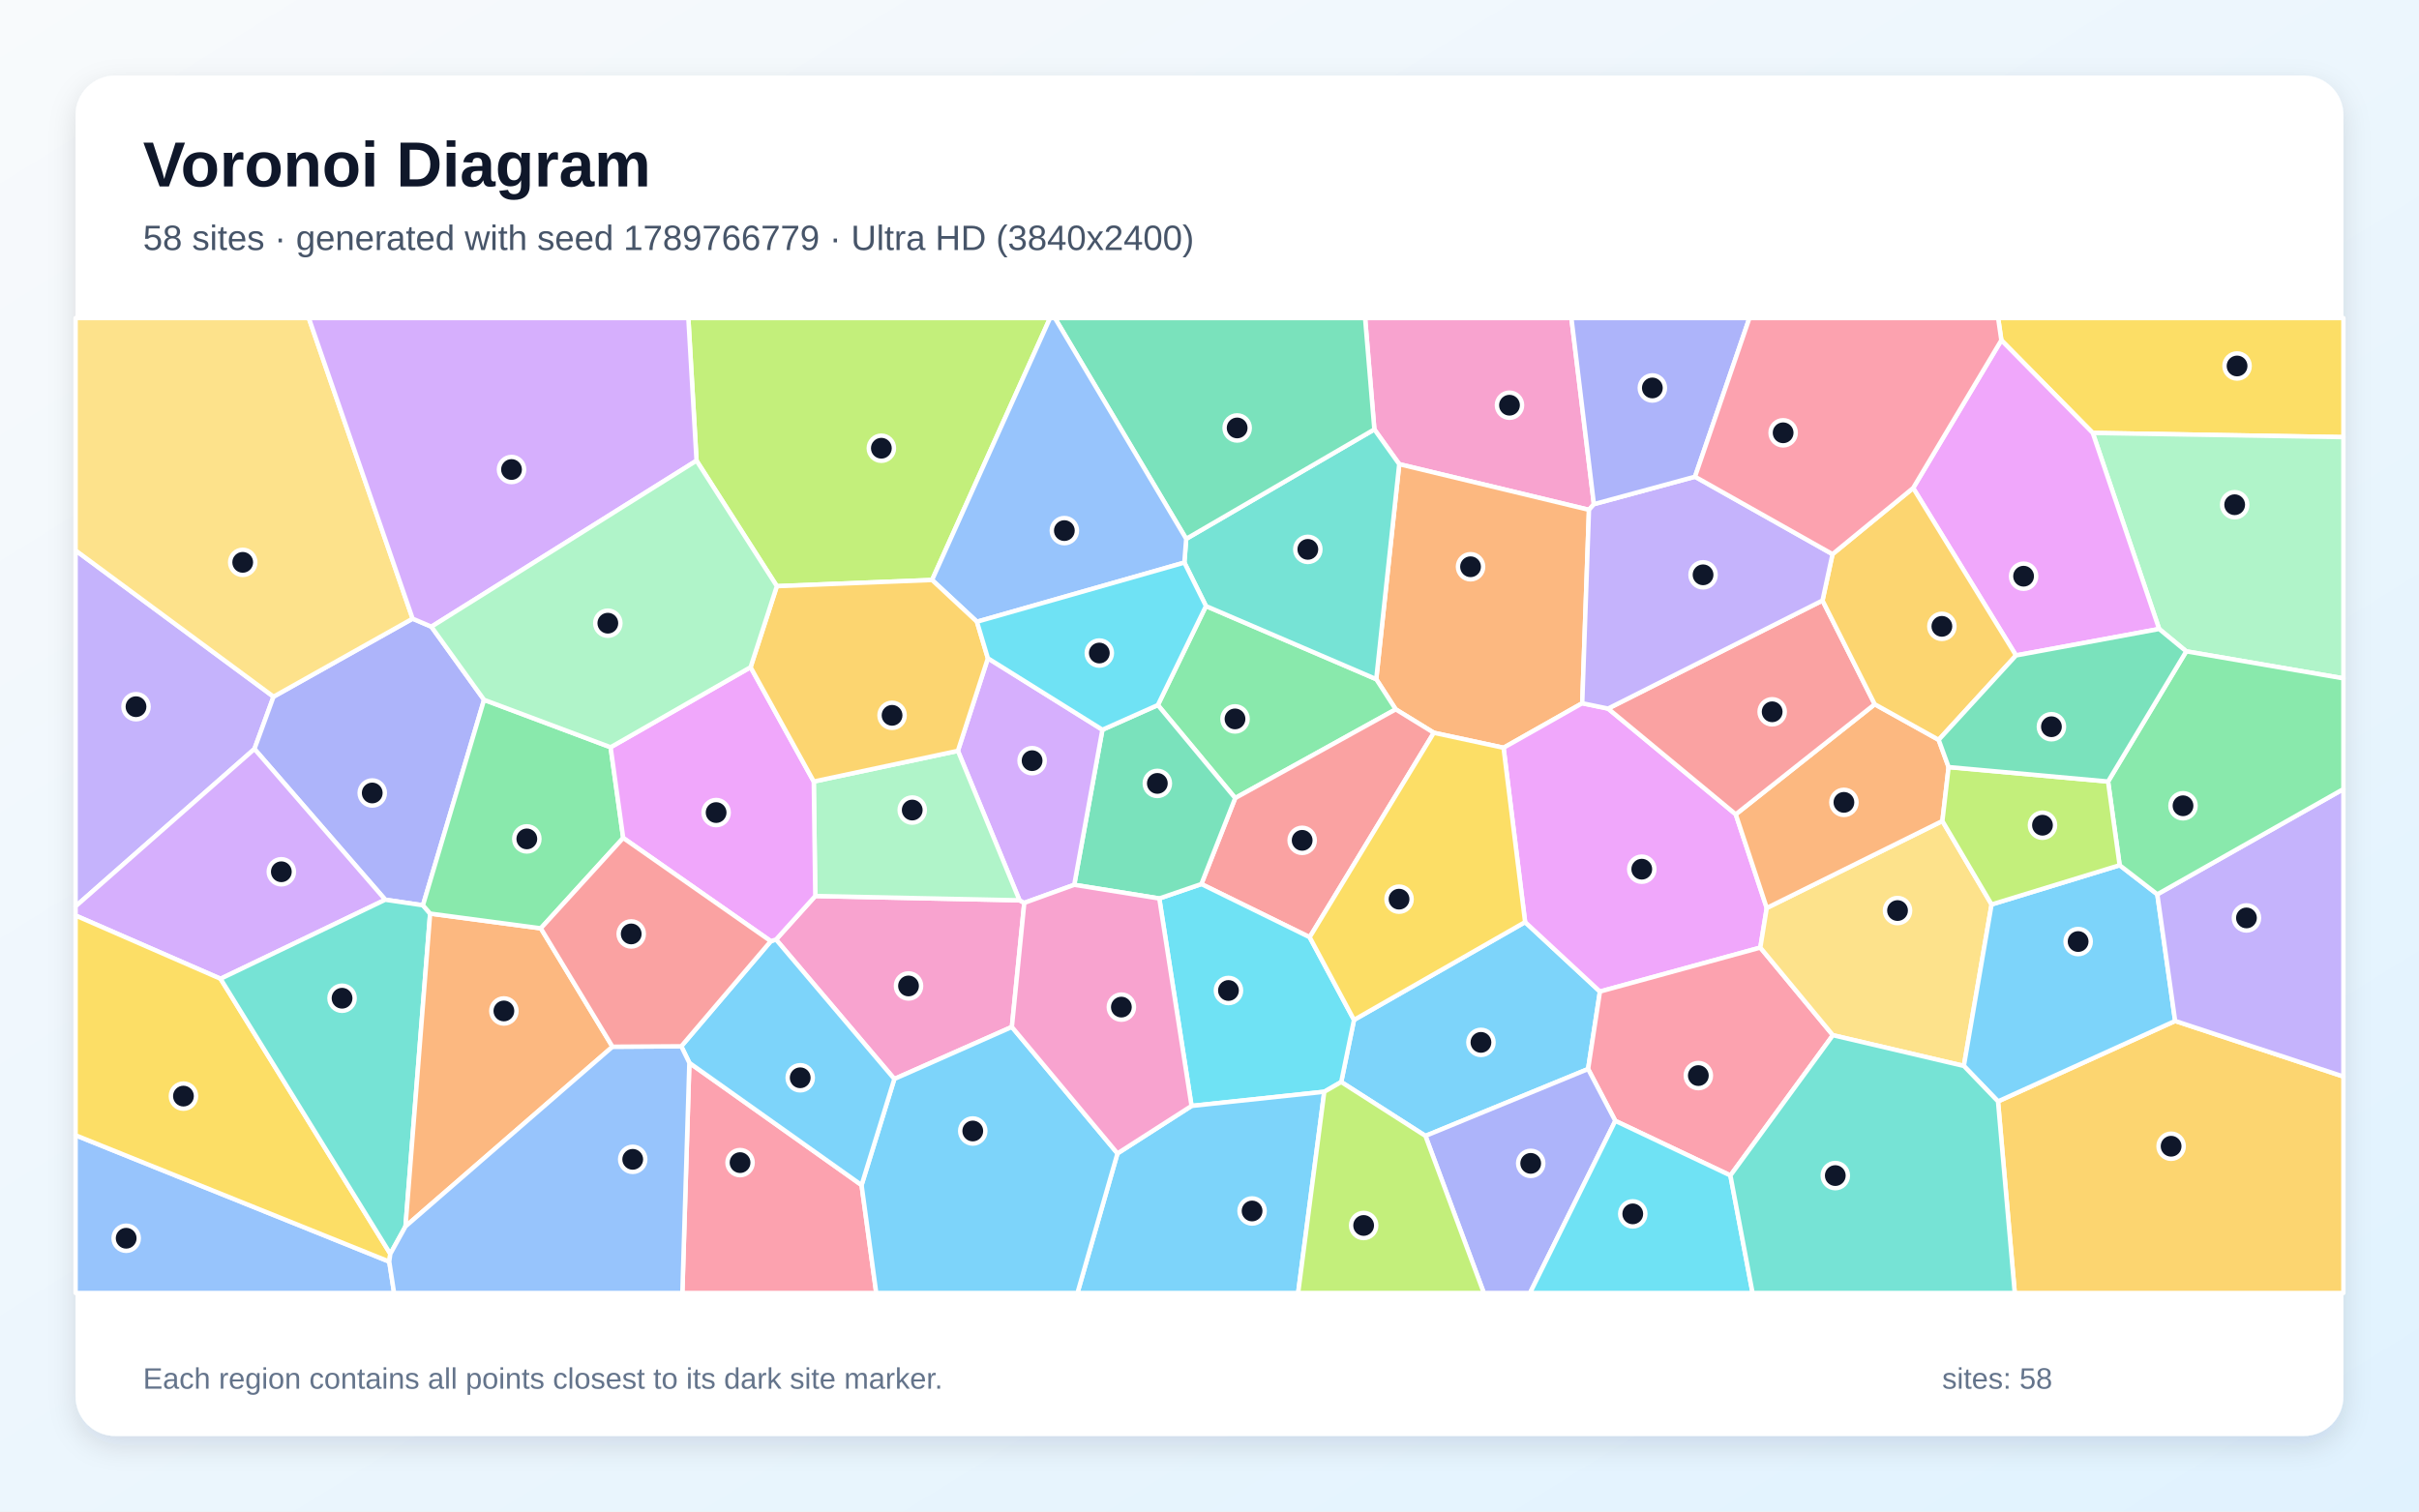
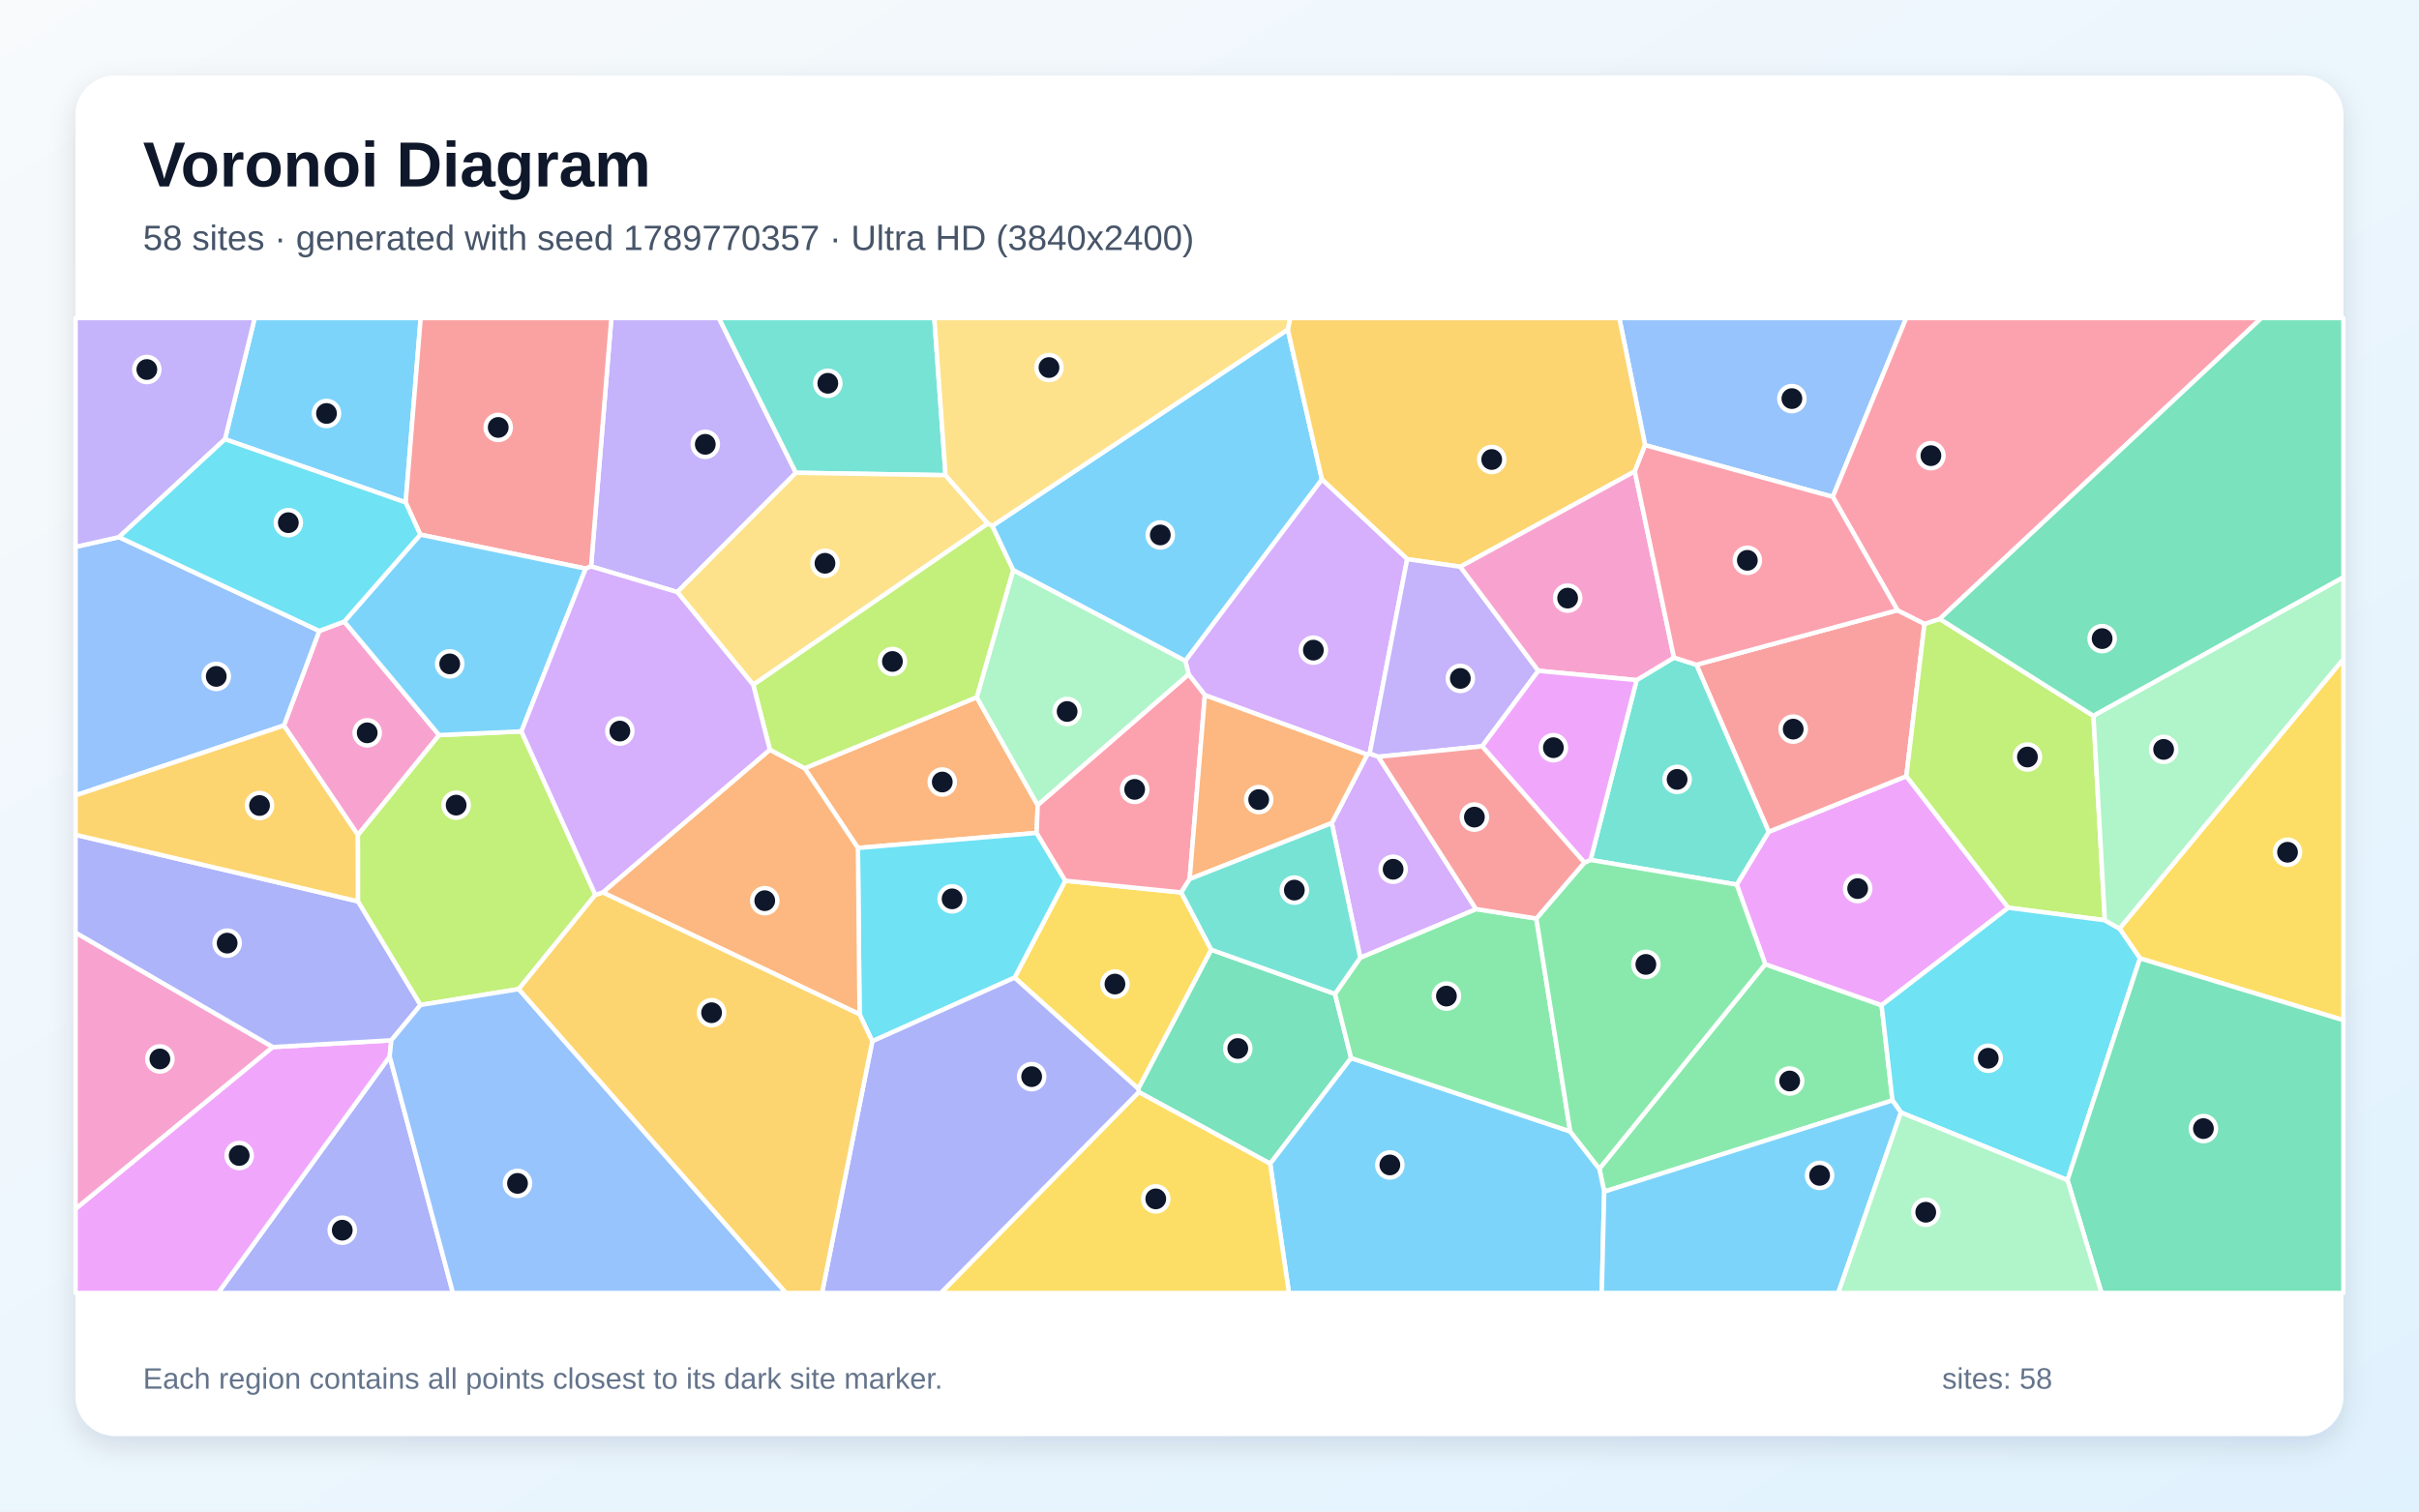
<svg xmlns="http://www.w3.org/2000/svg" width="3840" height="2400" viewBox="0 0 3840 2400" role="img" aria-labelledby="title description">
  <defs>
    <linearGradient id="background" x1="0" y1="0" x2="1" y2="1">
      <stop stop-color="#F8FAFC" />
      <stop offset="1" stop-color="#E0F2FE" />
    </linearGradient>
    <filter id="shadow" x="-5%" y="-5%" width="110%" height="110%">
      <feDropShadow dx="0" dy="15" stdDeviation="22" flood-color="#0F172A" flood-opacity=".12" />
    </filter>
  </defs>
  <rect width="3840" height="2400" fill="url(#background)" />
  <rect x="120" y="120" width="3600" height="2160" rx="63" fill="#FFFFFF" filter="url(#shadow)" />
  <g font-family="Arial, sans-serif">
    <text x="227" y="296" font-size="101" font-weight="700" fill="#0F172A">Voronoi Diagram</text>
-     <text x="227" y="397" font-size="56" fill="#475569">58 sites · generated with seed 1789766779 · Ultra HD (3840x2400)</text>
+     <text x="227" y="397" font-size="56" fill="#475569">58 sites · generated with seed 1789770357 · Ultra HD (3840x2400)</text>
  </g>
  <g stroke="#FFFFFF" stroke-width="7" stroke-linejoin="round">
-     <polygon points="2262.8,1803.6 2129.1,1718.0 2149.4,1619.4 2421.0,1464.1 2539.8,1574.4 2521.0,1697.4" fill="#38BDF8" fill-opacity="0.65" />
-     <polygon points="434.2,1106.2 403.9,1189.2 120.0,1439.1 120.0,874.0" fill="#A78BFA" fill-opacity="0.65" />
-     <polygon points="2530.2,800.5 2522.4,809.5 2221.2,737.0 2181.7,681.8 2167.0,505.0 2494.5,505.0" fill="#F472B6" fill-opacity="0.65" />
-     <polygon points="2511.7,1116.6 2386.8,1187.3 2276.1,1163.5 2215.6,1126.3 2184.7,1078.4 2221.2,737.0 2522.4,809.5" fill="#FB923C" fill-opacity="0.65" />
-     <polygon points="3322.1,687.4 3177.0,540.2 3171.9,505.0 3720.0,505.0 3720.0,694.1" fill="#FACC15" fill-opacity="0.65" />
-     <polygon points="1960.8,1267.2 1838.0,1119.5 1914.4,962.3 2184.7,1078.4 2215.6,1126.3" fill="#4ADE80" fill-opacity="0.65" />
-     <polygon points="1880.1,893.3 1883.0,855.6 2181.7,681.8 2221.2,737.0 2184.7,1078.4 1914.4,962.3" fill="#2DD4BF" fill-opacity="0.65" />
-     <polygon points="120.0,1802.6 617.9,2003.2 625.6,2053.0 120.0,2053.0" fill="#60A5FA" fill-opacity="0.65" />
-     <polygon points="2552.7,1125.1 2755.4,1293.0 2804.6,1441.7 2794.4,1504.6 2539.8,1574.4 2421.0,1464.1 2386.8,1187.3 2511.7,1116.6" fill="#E879F9" fill-opacity="0.65" />
-     <polygon points="2181.7,681.8 1883.0,855.6 1674.6,505.0 2167.0,505.0" fill="#34D399" fill-opacity="0.65" />
-     <polygon points="2079.0,1488.1 1907.1,1403.7 1960.8,1267.2 2215.6,1126.3 2276.1,1163.5" fill="#F87171" fill-opacity="0.65" />
-     <polygon points="684.8,995.1 768.4,1111.2 671.4,1437.4 611.6,1428.6 403.9,1189.2 434.2,1106.2 655.0,982.3" fill="#818CF8" fill-opacity="0.65" />
-     <polygon points="3171.7,1748.8 3452.9,1621.1 3720.0,1709.3 3720.0,2053.0 3198.3,2053.0" fill="#FBBF24" fill-opacity="0.65" />
-     <polygon points="1479.6,920.9 1233.2,930.7 1105.7,731.4 1092.7,505.0 1666.9,505.0" fill="#A3E635" fill-opacity="0.65" />
-     <polygon points="611.6,1428.6 350.1,1554.1 120.0,1453.7 120.0,1439.1 403.9,1189.2" fill="#C084FC" fill-opacity="0.65" />
-     <polygon points="2746.9,1866.4 2564.2,1779.7 2521.0,1697.4 2539.8,1574.4 2794.4,1504.6 2909.6,1643.7" fill="#FB7185" fill-opacity="0.65" />
-     <polygon points="2102.2,1733.5 1891.5,1756.0 1840.3,1426.6 1907.1,1403.7 2079.0,1488.1 2149.4,1619.4 2129.1,1718.0" fill="#22D3EE" fill-opacity="0.65" />
-     <polygon points="3470.5,1034.2 3427.5,998.7 3322.1,687.4 3720.0,694.1 3720.0,1077.1" fill="#86EFAC" fill-opacity="0.65" />
-     <polygon points="2909.6,1643.7 2794.4,1504.6 2804.6,1441.7 3083.4,1303.6 3161.5,1436.1 3117.5,1692.5" fill="#FCD34D" fill-opacity="0.65" />
-     <polygon points="1773.9,1831.4 1891.5,1756.0 2102.2,1733.5 2060.7,2053.0 1710.4,2053.0" fill="#38BDF8" fill-opacity="0.65" />
-     <polygon points="3364.8,1373.8 3424.6,1420.0 3452.9,1621.1 3171.7,1748.8 3117.5,1692.5 3161.5,1436.1" fill="#38BDF8" fill-opacity="0.65" />
-     <polygon points="3452.9,1621.1 3424.6,1420.0 3720.0,1252.9 3720.0,1709.3" fill="#A78BFA" fill-opacity="0.65" />
-     <polygon points="1606.3,1630.6 1419.7,1713.2 1231.9,1491.8 1294.2,1422.7 1618.4,1429.5 1626.0,1433.6" fill="#F472B6" fill-opacity="0.65" />
-     <polygon points="2976.0,1118.2 3077.5,1174.7 3093.3,1218.0 3083.4,1303.6 2804.6,1441.7 2755.4,1293.0" fill="#FB923C" fill-opacity="0.65" />
-     <polygon points="619.6,1990.9 617.9,2003.2 120.0,1802.6 120.0,1453.7 350.1,1554.1" fill="#FACC15" fill-opacity="0.65" />
-     <polygon points="3424.6,1420.0 3364.8,1373.8 3346.4,1240.9 3470.5,1034.2 3720.0,1077.1 3720.0,1252.9" fill="#4ADE80" fill-opacity="0.65" />
-     <polygon points="682.8,1450.6 643.7,1947.3 619.6,1990.9 350.1,1554.1 611.6,1428.6 671.4,1437.4" fill="#2DD4BF" fill-opacity="0.65" />
-     <polygon points="1883.0,855.6 1880.1,893.3 1550.8,987.2 1479.6,920.9 1666.9,505.0 1674.6,505.0" fill="#60A5FA" fill-opacity="0.65" />
-     <polygon points="3427.5,998.7 3200.3,1040.7 3037.0,774.9 3177.0,540.2 3322.1,687.4" fill="#E879F9" fill-opacity="0.65" />
-     <polygon points="1840.3,1426.6 1705.3,1404.9 1750.0,1158.7 1838.0,1119.5 1960.8,1267.2 1907.1,1403.7" fill="#34D399" fill-opacity="0.65" />
-     <polygon points="2893.1,953.5 2976.0,1118.2 2755.4,1293.0 2552.7,1125.1" fill="#F87171" fill-opacity="0.65" />
-     <polygon points="2262.8,1803.6 2521.0,1697.4 2564.2,1779.7 2428.8,2053.0 2355.5,2053.0" fill="#818CF8" fill-opacity="0.65" />
-     <polygon points="2909.0,879.9 3037.0,774.9 3200.3,1040.7 3077.5,1174.7 2976.0,1118.2 2893.1,953.5" fill="#FBBF24" fill-opacity="0.65" />
-     <polygon points="3346.4,1240.9 3364.8,1373.8 3161.5,1436.1 3083.4,1303.6 3093.3,1218.0" fill="#A3E635" fill-opacity="0.65" />
-     <polygon points="1750.0,1158.7 1705.3,1404.9 1626.0,1433.6 1618.4,1429.5 1520.6,1192.2 1568.2,1045.2" fill="#C084FC" fill-opacity="0.65" />
-     <polygon points="1094.3,1687.6 1367.7,1881.7 1391.0,2053.0 1083.2,2053.0" fill="#FB7185" fill-opacity="0.65" />
-     <polygon points="2564.2,1779.7 2746.9,1866.4 2782.1,2053.0 2428.8,2053.0" fill="#22D3EE" fill-opacity="0.65" />
-     <polygon points="1520.6,1192.2 1618.4,1429.5 1294.2,1422.7 1291.8,1240.9" fill="#86EFAC" fill-opacity="0.65" />
-     <polygon points="655.0,982.3 434.2,1106.2 120.0,874.0 120.0,505.0 490.2,505.0" fill="#FCD34D" fill-opacity="0.65" />
-     <polygon points="1367.7,1881.7 1419.7,1713.2 1606.3,1630.6 1773.9,1831.4 1710.4,2053.0 1391.0,2053.0" fill="#38BDF8" fill-opacity="0.65" />
-     <polygon points="1367.7,1881.7 1094.3,1687.6 1081.5,1661.3 1223.6,1494.4 1231.9,1491.8 1419.7,1713.2" fill="#38BDF8" fill-opacity="0.65" />
-     <polygon points="2690.7,756.9 2909.0,879.9 2893.1,953.5 2552.7,1125.1 2511.7,1116.6 2522.4,809.5 2530.2,800.5" fill="#A78BFA" fill-opacity="0.65" />
-     <polygon points="1606.3,1630.6 1626.0,1433.6 1705.3,1404.9 1840.3,1426.6 1891.5,1756.0 1773.9,1831.4" fill="#F472B6" fill-opacity="0.65" />
-     <polygon points="972.3,1662.0 643.7,1947.3 682.8,1450.6 858.5,1474.0" fill="#FB923C" fill-opacity="0.65" />
-     <polygon points="2079.0,1488.1 2276.1,1163.5 2386.8,1187.3 2421.0,1464.1 2149.4,1619.4" fill="#FACC15" fill-opacity="0.65" />
-     <polygon points="969.3,1186.5 989.3,1330.5 858.5,1474.0 682.8,1450.6 671.4,1437.4 768.4,1111.2" fill="#4ADE80" fill-opacity="0.65" />
-     <polygon points="2746.9,1866.4 2909.6,1643.7 3117.5,1692.5 3171.7,1748.8 3198.3,2053.0 2782.1,2053.0" fill="#2DD4BF" fill-opacity="0.65" />
-     <polygon points="617.9,2003.2 619.6,1990.9 643.7,1947.3 972.3,1662.0 1081.5,1661.3 1094.3,1687.6 1083.2,2053.0 625.6,2053.0" fill="#60A5FA" fill-opacity="0.65" />
-     <polygon points="1191.5,1059.4 1291.8,1240.9 1294.2,1422.7 1231.9,1491.8 1223.6,1494.4 989.3,1330.5 969.3,1186.5" fill="#E879F9" fill-opacity="0.65" />
-     <polygon points="3346.4,1240.9 3093.3,1218.0 3077.5,1174.7 3200.3,1040.7 3427.5,998.7 3470.5,1034.2" fill="#34D399" fill-opacity="0.65" />
-     <polygon points="1223.6,1494.4 1081.5,1661.3 972.3,1662.0 858.5,1474.0 989.3,1330.5" fill="#F87171" fill-opacity="0.65" />
-     <polygon points="2690.7,756.9 2530.2,800.5 2494.5,505.0 2777.1,505.0" fill="#818CF8" fill-opacity="0.65" />
-     <polygon points="1568.2,1045.2 1520.6,1192.2 1291.8,1240.9 1191.5,1059.4 1233.2,930.7 1479.6,920.9 1550.8,987.2" fill="#FBBF24" fill-opacity="0.65" />
-     <polygon points="2102.2,1733.5 2129.1,1718.0 2262.8,1803.6 2355.5,2053.0 2060.7,2053.0" fill="#A3E635" fill-opacity="0.65" />
-     <polygon points="1105.7,731.4 684.8,995.1 655.0,982.3 490.2,505.0 1092.7,505.0" fill="#C084FC" fill-opacity="0.65" />
-     <polygon points="3177.0,540.2 3037.0,774.9 2909.0,879.9 2690.7,756.9 2777.1,505.0 3171.9,505.0" fill="#FB7185" fill-opacity="0.65" />
-     <polygon points="1750.0,1158.7 1568.2,1045.2 1550.8,987.2 1880.1,893.3 1914.4,962.3 1838.0,1119.5" fill="#22D3EE" fill-opacity="0.65" />
-     <polygon points="1191.5,1059.4 969.3,1186.5 768.4,1111.2 684.8,995.1 1105.7,731.4 1233.2,930.7" fill="#86EFAC" fill-opacity="0.65" />
+     <polygon points="1575.1,835.1 2044.3,523.2 2098.5,761.3 1881.6,1049.5 1608.3,905.3" fill="#38BDF8" fill-opacity="0.65" />
+     <polygon points="1263.5,750.7 1075.2,940.1 938.3,899.4 970.5,505.0 1141.2,505.0" fill="#A78BFA" fill-opacity="0.65" />
+     <polygon points="546.5,986.9 697.1,1167.2 568.2,1325.9 450.6,1152.0 506.8,1001.8" fill="#F472B6" fill-opacity="0.65" />
+     <polygon points="1277.3,1219.9 1550.5,1107.1 1647.3,1278.5 1645.6,1322.5 1361.9,1346.4" fill="#FB923C" fill-opacity="0.65" />
+     <polygon points="1610.6,1552.3 1691.1,1398.4 1875.1,1417.0 1922.8,1508.0 1807.0,1728.8" fill="#FACC15" fill-opacity="0.65" />
+     <polygon points="2546.6,1892.1 2538.9,1855.7 2802.2,1530.9 2986.9,1596.1 3004.2,1747.2" fill="#4ADE80" fill-opacity="0.65" />
+     <polygon points="1501.0,754.5 1263.5,750.7 1141.2,505.0 1483.2,505.0" fill="#2DD4BF" fill-opacity="0.65" />
+     <polygon points="2909.4,788.9 2611.5,706.8 2570.5,505.0 3026.0,505.0" fill="#60A5FA" fill-opacity="0.65" />
+     <polygon points="3188.1,1441.3 2986.9,1596.1 2802.2,1530.9 2756.9,1404.6 2807.7,1320.7 3026.2,1232.4" fill="#E879F9" fill-opacity="0.65" />
+     <polygon points="1807.7,1734.0 1807.0,1728.8 1922.8,1508.0 2119.2,1578.1 2144.8,1680.0 2016.3,1847.7" fill="#34D399" fill-opacity="0.65" />
+     <polygon points="3012.1,968.9 3055.0,990.5 3026.2,1232.4 2807.7,1320.7 2692.9,1055.5" fill="#F87171" fill-opacity="0.65" />
+     <polygon points="618.6,1677.4 719.0,2053.0 346.2,2053.0" fill="#818CF8" fill-opacity="0.65" />
+     <polygon points="2611.5,706.8 2595.1,748.4 2318.2,899.9 2233.8,887.8 2098.5,761.3 2044.3,523.2 2048.1,505.0 2570.5,505.0" fill="#FBBF24" fill-opacity="0.65" />
+     <polygon points="3323.2,1136.7 3341.3,1461.2 3188.1,1441.3 3026.2,1232.4 3055.0,990.5 3079.3,982.7" fill="#A3E635" fill-opacity="0.65" />
+     <polygon points="2233.8,887.8 2174.2,1196.8 2170.4,1198.2 1912.7,1103.8 1886.9,1070.8 1881.6,1049.5 2098.5,761.3" fill="#C084FC" fill-opacity="0.65" />
+     <polygon points="3079.3,982.7 3055.0,990.5 3012.1,968.9 2909.4,788.9 3026.0,505.0 3589.9,505.0" fill="#FB7185" fill-opacity="0.65" />
+     <polygon points="1384.7,1653.3 1364.5,1610.5 1361.9,1346.4 1645.6,1322.5 1691.1,1398.4 1610.6,1552.3" fill="#22D3EE" fill-opacity="0.65" />
+     <polygon points="1886.9,1070.8 1647.3,1278.5 1550.5,1107.1 1608.3,905.3 1881.6,1049.5" fill="#86EFAC" fill-opacity="0.65" />
+     <polygon points="1195.7,1087.4 1075.2,940.1 1263.5,750.7 1501.0,754.5 1568.2,831.4" fill="#FCD34D" fill-opacity="0.65" />
+     <polygon points="644.0,797.8 357.1,697.4 404.3,505.0 667.8,505.0" fill="#38BDF8" fill-opacity="0.65" />
+     <polygon points="2016.3,1847.7 2144.8,1680.0 2492.6,1796.5 2538.9,1855.7 2546.6,1892.1 2542.7,2053.0 2046.1,2053.0" fill="#38BDF8" fill-opacity="0.65" />
+     <polygon points="2442.0,1065.1 2352.8,1185.0 2188.0,1201.6 2174.2,1196.8 2233.8,887.8 2318.2,899.9" fill="#A78BFA" fill-opacity="0.65" />
+     <polygon points="433.2,1662.5 120.0,1919.6 120.0,1480.8" fill="#F472B6" fill-opacity="0.65" />
+     <polygon points="956.8,1417.0 1222.1,1190.4 1277.3,1219.9 1361.9,1346.4 1364.5,1610.5" fill="#FB923C" fill-opacity="0.65" />
+     <polygon points="3397.1,1521.7 3364.5,1474.4 3720.0,1046.2 3720.0,1619.9" fill="#FACC15" fill-opacity="0.65" />
+     <polygon points="2438.8,1458.4 2492.6,1796.5 2144.8,1680.0 2119.2,1578.1 2159.3,1520.6 2343.1,1443.4" fill="#4ADE80" fill-opacity="0.65" />
+     <polygon points="2524.9,1365.4 2598.0,1079.9 2657.3,1044.1 2692.9,1055.5 2807.7,1320.7 2756.9,1404.6" fill="#2DD4BF" fill-opacity="0.65" />
+     <polygon points="188.9,852.8 506.8,1001.8 450.6,1152.0 120.0,1262.9 120.0,868.3" fill="#60A5FA" fill-opacity="0.65" />
+     <polygon points="120.0,1919.6 433.2,1662.5 621.2,1651.8 618.6,1677.4 346.2,2053.0 120.0,2053.0" fill="#E879F9" fill-opacity="0.65" />
+     <polygon points="3323.2,1136.7 3079.3,982.7 3589.9,505.0 3720.0,505.0 3720.0,916.7" fill="#34D399" fill-opacity="0.65" />
+     <polygon points="929.8,902.8 667.2,848.9 644.0,797.8 667.8,505.0 970.5,505.0 938.3,899.4" fill="#F87171" fill-opacity="0.65" />
+     <polygon points="667.6,1595.7 621.2,1651.8 433.2,1662.5 120.0,1480.8 120.0,1325.5 568.4,1431.2" fill="#818CF8" fill-opacity="0.65" />
+     <polygon points="568.4,1431.2 120.0,1325.5 120.0,1262.9 450.6,1152.0 568.2,1325.9" fill="#FBBF24" fill-opacity="0.65" />
+     <polygon points="827.7,1161.3 945.1,1420.8 823.4,1570.5 667.6,1595.7 568.4,1431.2 568.2,1325.9 697.1,1167.2" fill="#A3E635" fill-opacity="0.65" />
+     <polygon points="2343.1,1443.4 2159.3,1520.6 2114.1,1306.9 2170.4,1198.2 2174.2,1196.8 2188.0,1201.6" fill="#C084FC" fill-opacity="0.65" />
+     <polygon points="1886.9,1070.8 1912.7,1103.8 1888.5,1395.8 1875.1,1417.0 1691.1,1398.4 1645.6,1322.5 1647.3,1278.5" fill="#FB7185" fill-opacity="0.65" />
+     <polygon points="3017.6,1766.4 3004.2,1747.2 2986.9,1596.1 3188.1,1441.3 3341.3,1461.2 3364.5,1474.4 3397.1,1521.7 3282.0,1873.8" fill="#22D3EE" fill-opacity="0.65" />
+     <polygon points="3364.5,1474.4 3341.3,1461.2 3323.2,1136.7 3720.0,916.7 3720.0,1046.2" fill="#86EFAC" fill-opacity="0.65" />
+     <polygon points="2044.3,523.2 1575.1,835.1 1568.2,831.4 1501.0,754.5 1483.2,505.0 2048.1,505.0" fill="#FCD34D" fill-opacity="0.65" />
+     <polygon points="2546.6,1892.1 3004.2,1747.2 3017.6,1766.4 2918.1,2053.0 2542.7,2053.0" fill="#38BDF8" fill-opacity="0.65" />
+     <polygon points="827.7,1161.3 697.1,1167.2 546.5,986.9 667.2,848.9 929.8,902.8" fill="#38BDF8" fill-opacity="0.65" />
+     <polygon points="357.1,697.4 188.9,852.8 120.0,868.3 120.0,505.0 404.3,505.0" fill="#A78BFA" fill-opacity="0.65" />
+     <polygon points="2657.3,1044.1 2598.0,1079.9 2442.0,1065.1 2318.2,899.9 2595.1,748.4" fill="#F472B6" fill-opacity="0.65" />
+     <polygon points="1888.5,1395.8 1912.7,1103.8 2170.4,1198.2 2114.1,1306.9" fill="#FB923C" fill-opacity="0.65" />
+     <polygon points="1807.7,1734.0 2016.3,1847.7 2046.1,2053.0 1493.5,2053.0" fill="#FACC15" fill-opacity="0.65" />
+     <polygon points="2492.6,1796.5 2438.8,1458.4 2515.1,1369.6 2524.9,1365.4 2756.9,1404.6 2802.2,1530.9 2538.9,1855.7" fill="#4ADE80" fill-opacity="0.65" />
+     <polygon points="2114.1,1306.9 2159.3,1520.6 2119.2,1578.1 1922.8,1508.0 1875.1,1417.0 1888.5,1395.8" fill="#2DD4BF" fill-opacity="0.65" />
+     <polygon points="618.6,1677.4 621.2,1651.8 667.6,1595.7 823.4,1570.5 1247.8,2053.0 719.0,2053.0" fill="#60A5FA" fill-opacity="0.65" />
+     <polygon points="2598.0,1079.9 2524.9,1365.4 2515.1,1369.6 2352.8,1185.0 2442.0,1065.1" fill="#E879F9" fill-opacity="0.65" />
+     <polygon points="3282.0,1873.8 3397.1,1521.7 3720.0,1619.9 3720.0,2053.0 3336.0,2053.0" fill="#34D399" fill-opacity="0.65" />
+     <polygon points="2188.0,1201.6 2352.8,1185.0 2515.1,1369.6 2438.8,1458.4 2343.1,1443.4" fill="#F87171" fill-opacity="0.65" />
+     <polygon points="1384.7,1653.3 1610.6,1552.3 1807.0,1728.8 1807.7,1734.0 1493.5,2053.0 1304.9,2053.0" fill="#818CF8" fill-opacity="0.65" />
+     <polygon points="823.4,1570.5 945.1,1420.8 956.8,1417.0 1364.5,1610.5 1384.7,1653.3 1304.9,2053.0 1247.8,2053.0" fill="#FBBF24" fill-opacity="0.65" />
+     <polygon points="1550.5,1107.1 1277.3,1219.9 1222.1,1190.4 1195.7,1087.4 1568.2,831.4 1575.1,835.1 1608.3,905.3" fill="#A3E635" fill-opacity="0.65" />
+     <polygon points="1222.1,1190.4 956.8,1417.0 945.1,1420.8 827.7,1161.3 929.8,902.8 938.3,899.4 1075.2,940.1 1195.7,1087.4" fill="#C084FC" fill-opacity="0.65" />
+     <polygon points="3012.1,968.9 2692.9,1055.5 2657.3,1044.1 2595.1,748.4 2611.5,706.8 2909.4,788.9" fill="#FB7185" fill-opacity="0.65" />
+     <polygon points="667.2,848.9 546.5,986.9 506.8,1001.8 188.9,852.8 357.1,697.4 644.0,797.8" fill="#22D3EE" fill-opacity="0.65" />
+     <polygon points="3017.6,1766.4 3282.0,1873.8 3336.0,2053.0 2918.1,2053.0" fill="#86EFAC" fill-opacity="0.65" />
  </g>
  <g>
-     <circle cx="2350.9" cy="1655.1" r="20" fill="#0F172A" stroke="#FFFFFF" stroke-width="7" />
-     <circle cx="215.9" cy="1122.1" r="20" fill="#0F172A" stroke="#FFFFFF" stroke-width="7" />
-     <circle cx="2396.2" cy="643.4" r="20" fill="#0F172A" stroke="#FFFFFF" stroke-width="7" />
-     <circle cx="2334.4" cy="899.9" r="20" fill="#0F172A" stroke="#FFFFFF" stroke-width="7" />
-     <circle cx="3551.2" cy="581.1" r="20" fill="#0F172A" stroke="#FFFFFF" stroke-width="7" />
-     <circle cx="1960.5" cy="1141.5" r="20" fill="#0F172A" stroke="#FFFFFF" stroke-width="7" />
-     <circle cx="2076.1" cy="872.3" r="20" fill="#0F172A" stroke="#FFFFFF" stroke-width="7" />
-     <circle cx="200.3" cy="1966.1" r="20" fill="#0F172A" stroke="#FFFFFF" stroke-width="7" />
-     <circle cx="2606.2" cy="1380.1" r="20" fill="#0F172A" stroke="#FFFFFF" stroke-width="7" />
-     <circle cx="1963.9" cy="679.5" r="20" fill="#0F172A" stroke="#FFFFFF" stroke-width="7" />
-     <circle cx="2067.1" cy="1334.3" r="20" fill="#0F172A" stroke="#FFFFFF" stroke-width="7" />
-     <circle cx="590.9" cy="1259.1" r="20" fill="#0F172A" stroke="#FFFFFF" stroke-width="7" />
-     <circle cx="3446.5" cy="1820.0" r="20" fill="#0F172A" stroke="#FFFFFF" stroke-width="7" />
-     <circle cx="1399.1" cy="711.7" r="20" fill="#0F172A" stroke="#FFFFFF" stroke-width="7" />
-     <circle cx="446.6" cy="1384.2" r="20" fill="#0F172A" stroke="#FFFFFF" stroke-width="7" />
-     <circle cx="2696.0" cy="1707.8" r="20" fill="#0F172A" stroke="#FFFFFF" stroke-width="7" />
-     <circle cx="1950.1" cy="1572.7" r="20" fill="#0F172A" stroke="#FFFFFF" stroke-width="7" />
-     <circle cx="3547.4" cy="801.4" r="20" fill="#0F172A" stroke="#FFFFFF" stroke-width="7" />
-     <circle cx="3012.2" cy="1445.8" r="20" fill="#0F172A" stroke="#FFFFFF" stroke-width="7" />
-     <circle cx="1987.6" cy="1922.8" r="20" fill="#0F172A" stroke="#FFFFFF" stroke-width="7" />
-     <circle cx="3298.9" cy="1495.0" r="20" fill="#0F172A" stroke="#FFFFFF" stroke-width="7" />
-     <circle cx="3566.1" cy="1457.5" r="20" fill="#0F172A" stroke="#FFFFFF" stroke-width="7" />
-     <circle cx="1442.2" cy="1565.5" r="20" fill="#0F172A" stroke="#FFFFFF" stroke-width="7" />
-     <circle cx="2927.1" cy="1274.0" r="20" fill="#0F172A" stroke="#FFFFFF" stroke-width="7" />
-     <circle cx="291.2" cy="1740.4" r="20" fill="#0F172A" stroke="#FFFFFF" stroke-width="7" />
-     <circle cx="3465.4" cy="1279.4" r="20" fill="#0F172A" stroke="#FFFFFF" stroke-width="7" />
-     <circle cx="543.0" cy="1585.0" r="20" fill="#0F172A" stroke="#FFFFFF" stroke-width="7" />
-     <circle cx="1689.6" cy="842.5" r="20" fill="#0F172A" stroke="#FFFFFF" stroke-width="7" />
-     <circle cx="3212.3" cy="914.9" r="20" fill="#0F172A" stroke="#FFFFFF" stroke-width="7" />
-     <circle cx="1837.2" cy="1243.9" r="20" fill="#0F172A" stroke="#FFFFFF" stroke-width="7" />
-     <circle cx="2813.2" cy="1130.2" r="20" fill="#0F172A" stroke="#FFFFFF" stroke-width="7" />
-     <circle cx="2429.9" cy="1847.2" r="20" fill="#0F172A" stroke="#FFFFFF" stroke-width="7" />
-     <circle cx="3082.6" cy="994.5" r="20" fill="#0F172A" stroke="#FFFFFF" stroke-width="7" />
-     <circle cx="3242.3" cy="1310.3" r="20" fill="#0F172A" stroke="#FFFFFF" stroke-width="7" />
-     <circle cx="1638.4" cy="1207.8" r="20" fill="#0F172A" stroke="#FFFFFF" stroke-width="7" />
-     <circle cx="1174.8" cy="1846.0" r="20" fill="#0F172A" stroke="#FFFFFF" stroke-width="7" />
-     <circle cx="2591.9" cy="1927.4" r="20" fill="#0F172A" stroke="#FFFFFF" stroke-width="7" />
-     <circle cx="1448.1" cy="1286.2" r="20" fill="#0F172A" stroke="#FFFFFF" stroke-width="7" />
-     <circle cx="385.3" cy="892.9" r="20" fill="#0F172A" stroke="#FFFFFF" stroke-width="7" />
-     <circle cx="1544.2" cy="1795.8" r="20" fill="#0F172A" stroke="#FFFFFF" stroke-width="7" />
-     <circle cx="1270.3" cy="1711.3" r="20" fill="#0F172A" stroke="#FFFFFF" stroke-width="7" />
-     <circle cx="2703.5" cy="912.7" r="20" fill="#0F172A" stroke="#FFFFFF" stroke-width="7" />
-     <circle cx="1780.1" cy="1599.1" r="20" fill="#0F172A" stroke="#FFFFFF" stroke-width="7" />
-     <circle cx="799.9" cy="1605.2" r="20" fill="#0F172A" stroke="#FFFFFF" stroke-width="7" />
-     <circle cx="2220.9" cy="1427.7" r="20" fill="#0F172A" stroke="#FFFFFF" stroke-width="7" />
-     <circle cx="836.3" cy="1332.0" r="20" fill="#0F172A" stroke="#FFFFFF" stroke-width="7" />
-     <circle cx="2913.4" cy="1866.6" r="20" fill="#0F172A" stroke="#FFFFFF" stroke-width="7" />
-     <circle cx="1004.4" cy="1840.8" r="20" fill="#0F172A" stroke="#FFFFFF" stroke-width="7" />
-     <circle cx="1136.8" cy="1290.2" r="20" fill="#0F172A" stroke="#FFFFFF" stroke-width="7" />
-     <circle cx="3256.5" cy="1153.9" r="20" fill="#0F172A" stroke="#FFFFFF" stroke-width="7" />
-     <circle cx="1002.0" cy="1482.9" r="20" fill="#0F172A" stroke="#FFFFFF" stroke-width="7" />
-     <circle cx="2623.0" cy="616.0" r="20" fill="#0F172A" stroke="#FFFFFF" stroke-width="7" />
-     <circle cx="1416.1" cy="1135.8" r="20" fill="#0F172A" stroke="#FFFFFF" stroke-width="7" />
-     <circle cx="2164.7" cy="1945.8" r="20" fill="#0F172A" stroke="#FFFFFF" stroke-width="7" />
-     <circle cx="812.0" cy="745.5" r="20" fill="#0F172A" stroke="#FFFFFF" stroke-width="7" />
-     <circle cx="2830.6" cy="687.2" r="20" fill="#0F172A" stroke="#FFFFFF" stroke-width="7" />
-     <circle cx="1745.1" cy="1036.9" r="20" fill="#0F172A" stroke="#FFFFFF" stroke-width="7" />
-     <circle cx="964.9" cy="989.5" r="20" fill="#0F172A" stroke="#FFFFFF" stroke-width="7" />
+     <circle cx="1841.9" cy="849.4" r="20" fill="#0F172A" stroke="#FFFFFF" stroke-width="7" />
+     <circle cx="1119.6" cy="705.5" r="20" fill="#0F172A" stroke="#FFFFFF" stroke-width="7" />
+     <circle cx="582.9" cy="1163.6" r="20" fill="#0F172A" stroke="#FFFFFF" stroke-width="7" />
+     <circle cx="1495.8" cy="1241.7" r="20" fill="#0F172A" stroke="#FFFFFF" stroke-width="7" />
+     <circle cx="1769.9" cy="1562.5" r="20" fill="#0F172A" stroke="#FFFFFF" stroke-width="7" />
+     <circle cx="2841.0" cy="1716.4" r="20" fill="#0F172A" stroke="#FFFFFF" stroke-width="7" />
+     <circle cx="1314.1" cy="608.6" r="20" fill="#0F172A" stroke="#FFFFFF" stroke-width="7" />
+     <circle cx="2844.5" cy="632.9" r="20" fill="#0F172A" stroke="#FFFFFF" stroke-width="7" />
+     <circle cx="2948.9" cy="1410.9" r="20" fill="#0F172A" stroke="#FFFFFF" stroke-width="7" />
+     <circle cx="1964.9" cy="1664.8" r="20" fill="#0F172A" stroke="#FFFFFF" stroke-width="7" />
+     <circle cx="2846.6" cy="1157.7" r="20" fill="#0F172A" stroke="#FFFFFF" stroke-width="7" />
+     <circle cx="543.3" cy="1953.3" r="20" fill="#0F172A" stroke="#FFFFFF" stroke-width="7" />
+     <circle cx="2368.0" cy="729.6" r="20" fill="#0F172A" stroke="#FFFFFF" stroke-width="7" />
+     <circle cx="3218.4" cy="1202.0" r="20" fill="#0F172A" stroke="#FFFFFF" stroke-width="7" />
+     <circle cx="2084.9" cy="1032.3" r="20" fill="#0F172A" stroke="#FFFFFF" stroke-width="7" />
+     <circle cx="3065.2" cy="723.5" r="20" fill="#0F172A" stroke="#FFFFFF" stroke-width="7" />
+     <circle cx="1511.4" cy="1427.2" r="20" fill="#0F172A" stroke="#FFFFFF" stroke-width="7" />
+     <circle cx="1694.0" cy="1129.7" r="20" fill="#0F172A" stroke="#FFFFFF" stroke-width="7" />
+     <circle cx="1309.6" cy="894.4" r="20" fill="#0F172A" stroke="#FFFFFF" stroke-width="7" />
+     <circle cx="518.3" cy="656.5" r="20" fill="#0F172A" stroke="#FFFFFF" stroke-width="7" />
+     <circle cx="2206.3" cy="1849.7" r="20" fill="#0F172A" stroke="#FFFFFF" stroke-width="7" />
+     <circle cx="2318.2" cy="1077.2" r="20" fill="#0F172A" stroke="#FFFFFF" stroke-width="7" />
+     <circle cx="253.8" cy="1681.4" r="20" fill="#0F172A" stroke="#FFFFFF" stroke-width="7" />
+     <circle cx="1214.0" cy="1430.1" r="20" fill="#0F172A" stroke="#FFFFFF" stroke-width="7" />
+     <circle cx="3631.3" cy="1353.2" r="20" fill="#0F172A" stroke="#FFFFFF" stroke-width="7" />
+     <circle cx="2296.1" cy="1581.6" r="20" fill="#0F172A" stroke="#FFFFFF" stroke-width="7" />
+     <circle cx="2662.3" cy="1237.5" r="20" fill="#0F172A" stroke="#FFFFFF" stroke-width="7" />
+     <circle cx="343.3" cy="1074.0" r="20" fill="#0F172A" stroke="#FFFFFF" stroke-width="7" />
+     <circle cx="379.7" cy="1834.7" r="20" fill="#0F172A" stroke="#FFFFFF" stroke-width="7" />
+     <circle cx="3337.0" cy="1014.0" r="20" fill="#0F172A" stroke="#FFFFFF" stroke-width="7" />
+     <circle cx="790.9" cy="678.7" r="20" fill="#0F172A" stroke="#FFFFFF" stroke-width="7" />
+     <circle cx="360.6" cy="1497.5" r="20" fill="#0F172A" stroke="#FFFFFF" stroke-width="7" />
+     <circle cx="412.0" cy="1279.0" r="20" fill="#0F172A" stroke="#FFFFFF" stroke-width="7" />
+     <circle cx="724.1" cy="1278.4" r="20" fill="#0F172A" stroke="#FFFFFF" stroke-width="7" />
+     <circle cx="2211.5" cy="1380.2" r="20" fill="#0F172A" stroke="#FFFFFF" stroke-width="7" />
+     <circle cx="1801.2" cy="1253.4" r="20" fill="#0F172A" stroke="#FFFFFF" stroke-width="7" />
+     <circle cx="3156.2" cy="1680.3" r="20" fill="#0F172A" stroke="#FFFFFF" stroke-width="7" />
+     <circle cx="3434.6" cy="1189.9" r="20" fill="#0F172A" stroke="#FFFFFF" stroke-width="7" />
+     <circle cx="1665.2" cy="583.6" r="20" fill="#0F172A" stroke="#FFFFFF" stroke-width="7" />
+     <circle cx="2888.5" cy="1866.3" r="20" fill="#0F172A" stroke="#FFFFFF" stroke-width="7" />
+     <circle cx="713.9" cy="1054.1" r="20" fill="#0F172A" stroke="#FFFFFF" stroke-width="7" />
+     <circle cx="233.1" cy="586.7" r="20" fill="#0F172A" stroke="#FFFFFF" stroke-width="7" />
+     <circle cx="2488.5" cy="949.7" r="20" fill="#0F172A" stroke="#FFFFFF" stroke-width="7" />
+     <circle cx="1998.1" cy="1269.6" r="20" fill="#0F172A" stroke="#FFFFFF" stroke-width="7" />
+     <circle cx="1834.7" cy="1903.6" r="20" fill="#0F172A" stroke="#FFFFFF" stroke-width="7" />
+     <circle cx="2612.7" cy="1531.3" r="20" fill="#0F172A" stroke="#FFFFFF" stroke-width="7" />
+     <circle cx="2054.7" cy="1413.3" r="20" fill="#0F172A" stroke="#FFFFFF" stroke-width="7" />
+     <circle cx="821.5" cy="1879.0" r="20" fill="#0F172A" stroke="#FFFFFF" stroke-width="7" />
+     <circle cx="2465.9" cy="1187.2" r="20" fill="#0F172A" stroke="#FFFFFF" stroke-width="7" />
+     <circle cx="3497.8" cy="1792.0" r="20" fill="#0F172A" stroke="#FFFFFF" stroke-width="7" />
+     <circle cx="2340.5" cy="1297.4" r="20" fill="#0F172A" stroke="#FFFFFF" stroke-width="7" />
+     <circle cx="1637.7" cy="1709.5" r="20" fill="#0F172A" stroke="#FFFFFF" stroke-width="7" />
+     <circle cx="1129.6" cy="1608.0" r="20" fill="#0F172A" stroke="#FFFFFF" stroke-width="7" />
+     <circle cx="1416.7" cy="1050.3" r="20" fill="#0F172A" stroke="#FFFFFF" stroke-width="7" />
+     <circle cx="984.0" cy="1160.8" r="20" fill="#0F172A" stroke="#FFFFFF" stroke-width="7" />
+     <circle cx="2773.8" cy="889.7" r="20" fill="#0F172A" stroke="#FFFFFF" stroke-width="7" />
+     <circle cx="457.7" cy="829.9" r="20" fill="#0F172A" stroke="#FFFFFF" stroke-width="7" />
+     <circle cx="3057.0" cy="1924.8" r="20" fill="#0F172A" stroke="#FFFFFF" stroke-width="7" />
  </g>
  <g font-family="Arial, sans-serif" font-size="47" fill="#64748B">
    <text x="227" y="2205">Each region contains all points closest to its dark site marker.</text>
    <text x="3083" y="2205">sites: 58</text>
  </g>
</svg>
